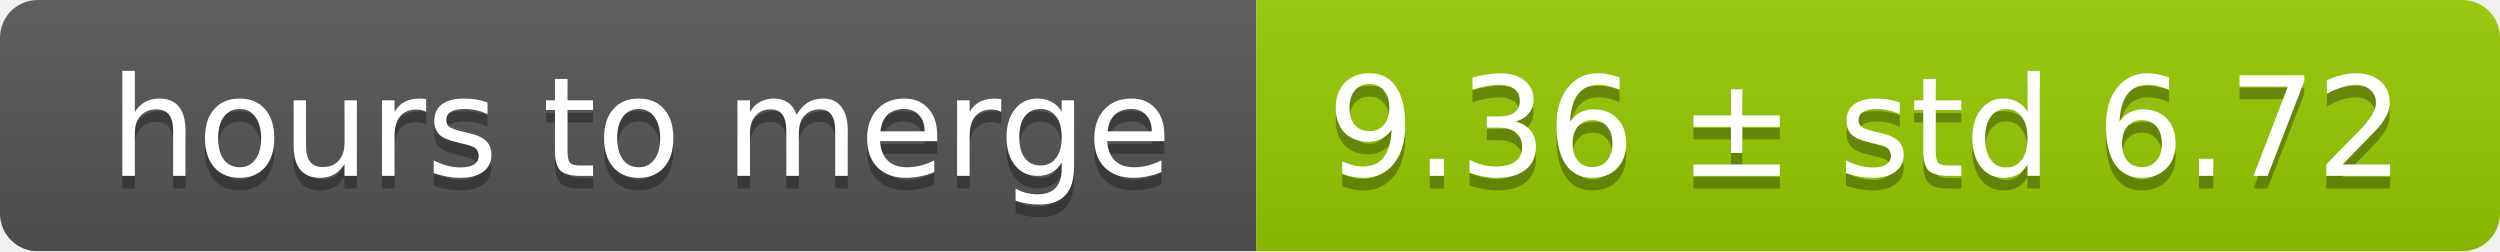
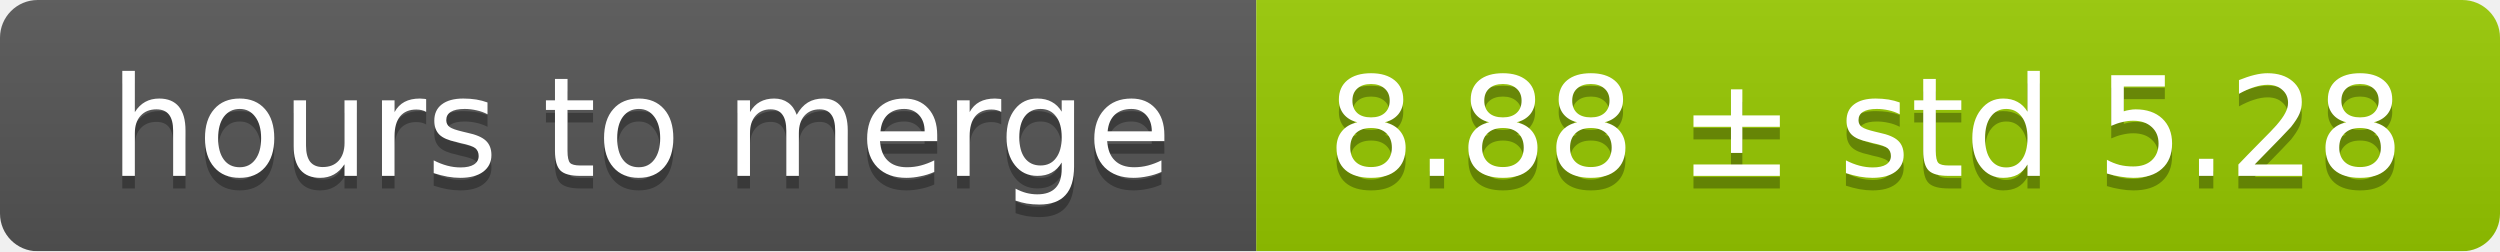
<svg xmlns="http://www.w3.org/2000/svg" width="199" height="20">
  <linearGradient id="smooth" x2="0" y2="100%">
    <stop offset="0" stop-color="#bbb" stop-opacity=".1" />
    <stop offset="1" stop-opacity=".1" />
  </linearGradient>
  <mask id="round">
    <rect width="199" height="20" rx="3" fill="#fff" />
  </mask>
  <g mask="url(#round)">
    <rect width="100" height="20" fill="#555" />
    <rect x="100" width="99" height="20" fill="#97ca00" />
    <rect width="199" height="20" fill="url(#smooth)" />
  </g>
  <g fill="#fff" text-anchor="middle" font-family="DejaVu Sans,Verdana,Geneva,sans-serif" font-size="11">
    <text x="51" y="15" fill="#010101" fill-opacity=".3">hours to merge</text>
    <text x="51" y="14">hours to merge</text>
-     <text x="148.5" y="15" fill="#010101" fill-opacity=".3">9.36 ± std 6.72</text>
-     <text x="148.5" y="14">9.36 ± std 6.72</text>
+     <text x="148.5" y="15" fill="#010101" fill-opacity=".3">8.88 ± std 5.28</text>
+     <text x="148.5" y="14">8.88 ± std 5.28</text>
  </g>
</svg>
